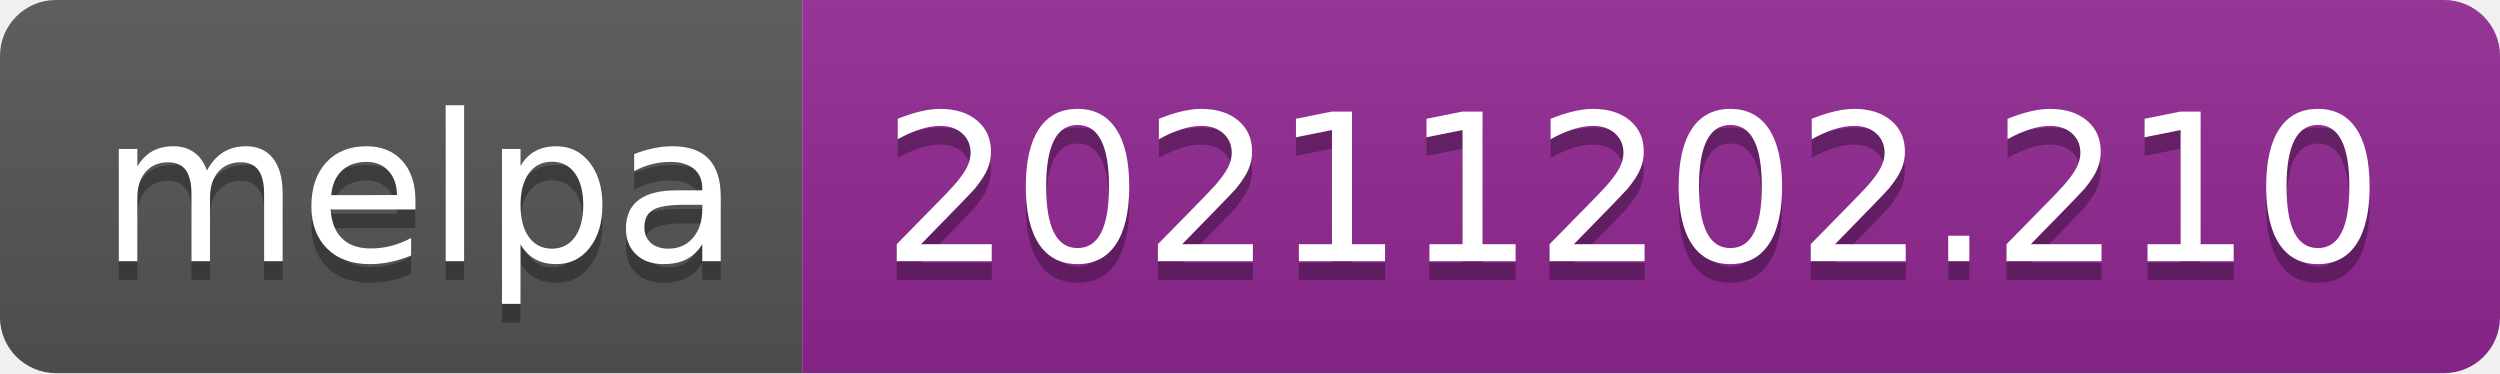
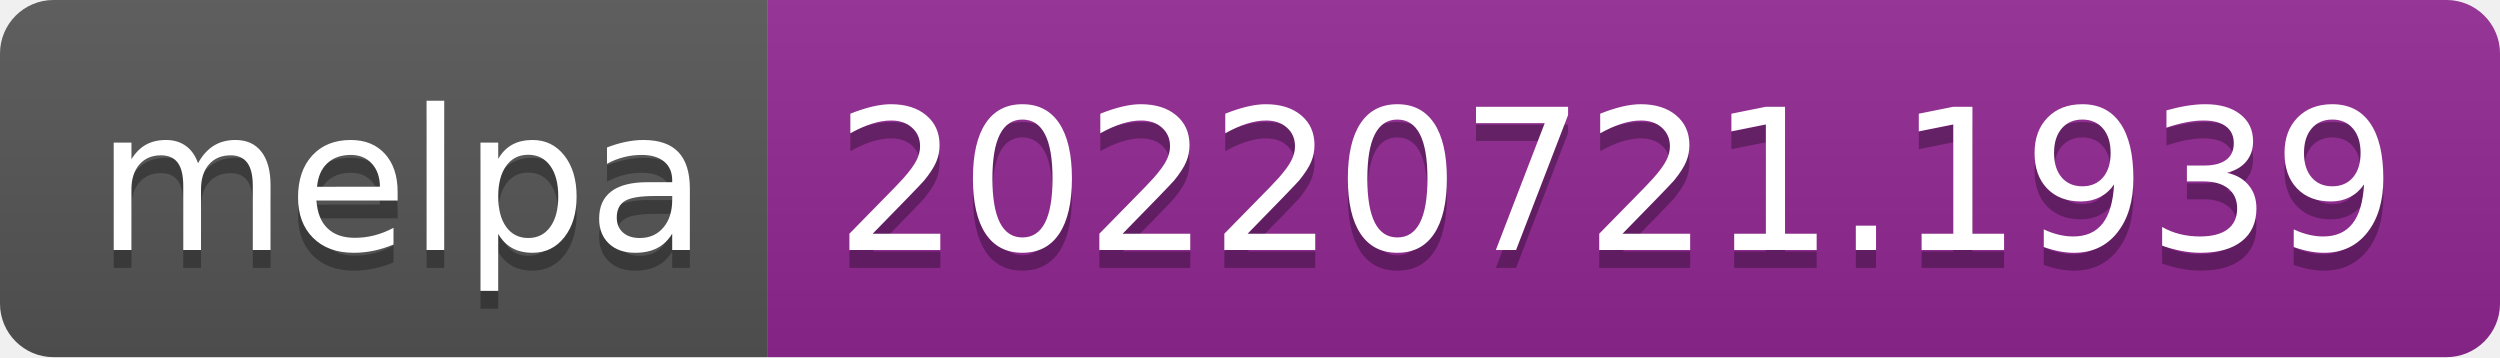
- <svg xmlns="http://www.w3.org/2000/svg" width="134" height="20" role="img" aria-label="melpa: 20211202.210">
+ <svg xmlns="http://www.w3.org/2000/svg" width="140" height="20" role="img" aria-label="melpa: 20220721.1939">
  <linearGradient id="s" x2="0" y2="100%">
    <stop offset="0" stop-color="#bbb" stop-opacity=".1" />
    <stop offset="1" stop-opacity=".1" />
  </linearGradient>
  <clipPath id="r">
-     <rect width="134" height="20" rx="3" fill="#fff" />
+     <rect width="140" height="20" rx="3" fill="#fff" />
  </clipPath>
  <g clip-path="url(#r)">
    <rect width="43" height="20" fill="#555" />
-     <rect x="43" width="91" height="20" fill="#922793" />
-     <rect width="134" height="20" fill="url(#s)" />
+     <rect x="43" width="97" height="20" fill="#922793" />
+     <rect width="140" height="20" fill="url(#s)" />
  </g>
  <g fill="#fff" text-anchor="middle" font-family="Verdana,Geneva,DejaVu Sans,sans-serif" text-rendering="geometricPrecision" font-size="110">
    <text aria-hidden="true" x="225" y="150" fill="#010101" fill-opacity=".3" transform="scale(.1)" textLength="330">melpa</text>
    <text x="225" y="140" transform="scale(.1)" fill="#fff" textLength="330">melpa</text>
-     <text aria-hidden="true" x="875" y="150" fill="#010101" fill-opacity=".3" transform="scale(.1)" textLength="810">20211202.210</text>
-     <text x="875" y="140" transform="scale(.1)" fill="#fff" textLength="810">20211202.210</text>
+     <text aria-hidden="true" x="905" y="150" fill="#010101" fill-opacity=".3" transform="scale(.1)" textLength="870">20220721.1939</text>
+     <text x="905" y="140" transform="scale(.1)" fill="#fff" textLength="870">20220721.1939</text>
  </g>
</svg>
